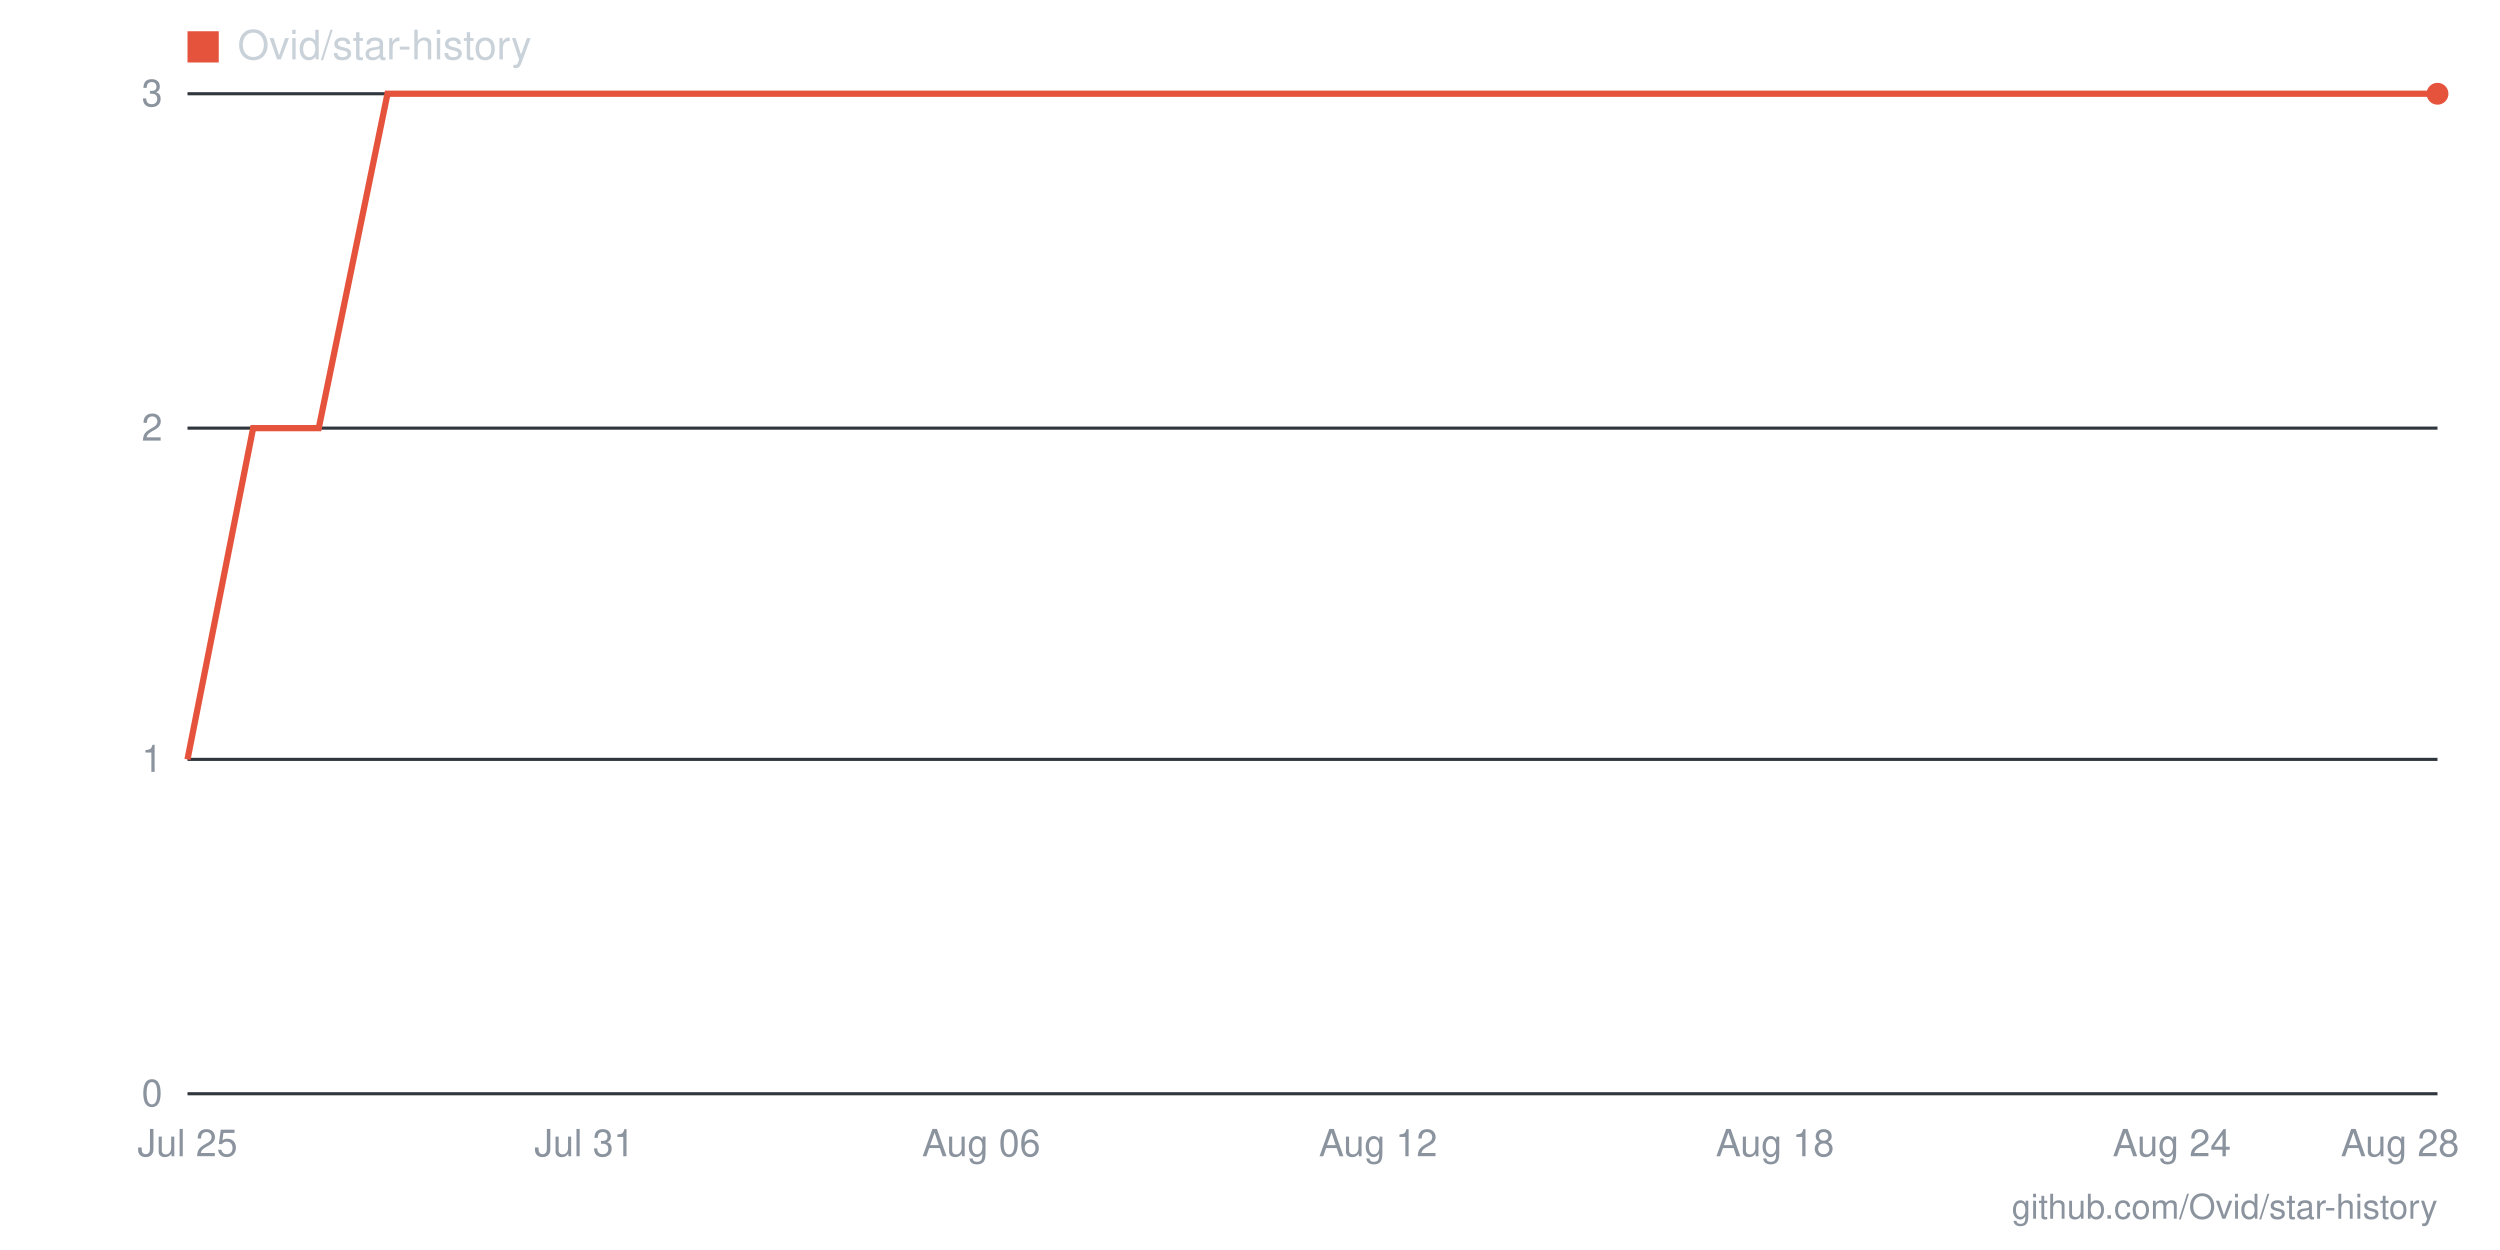
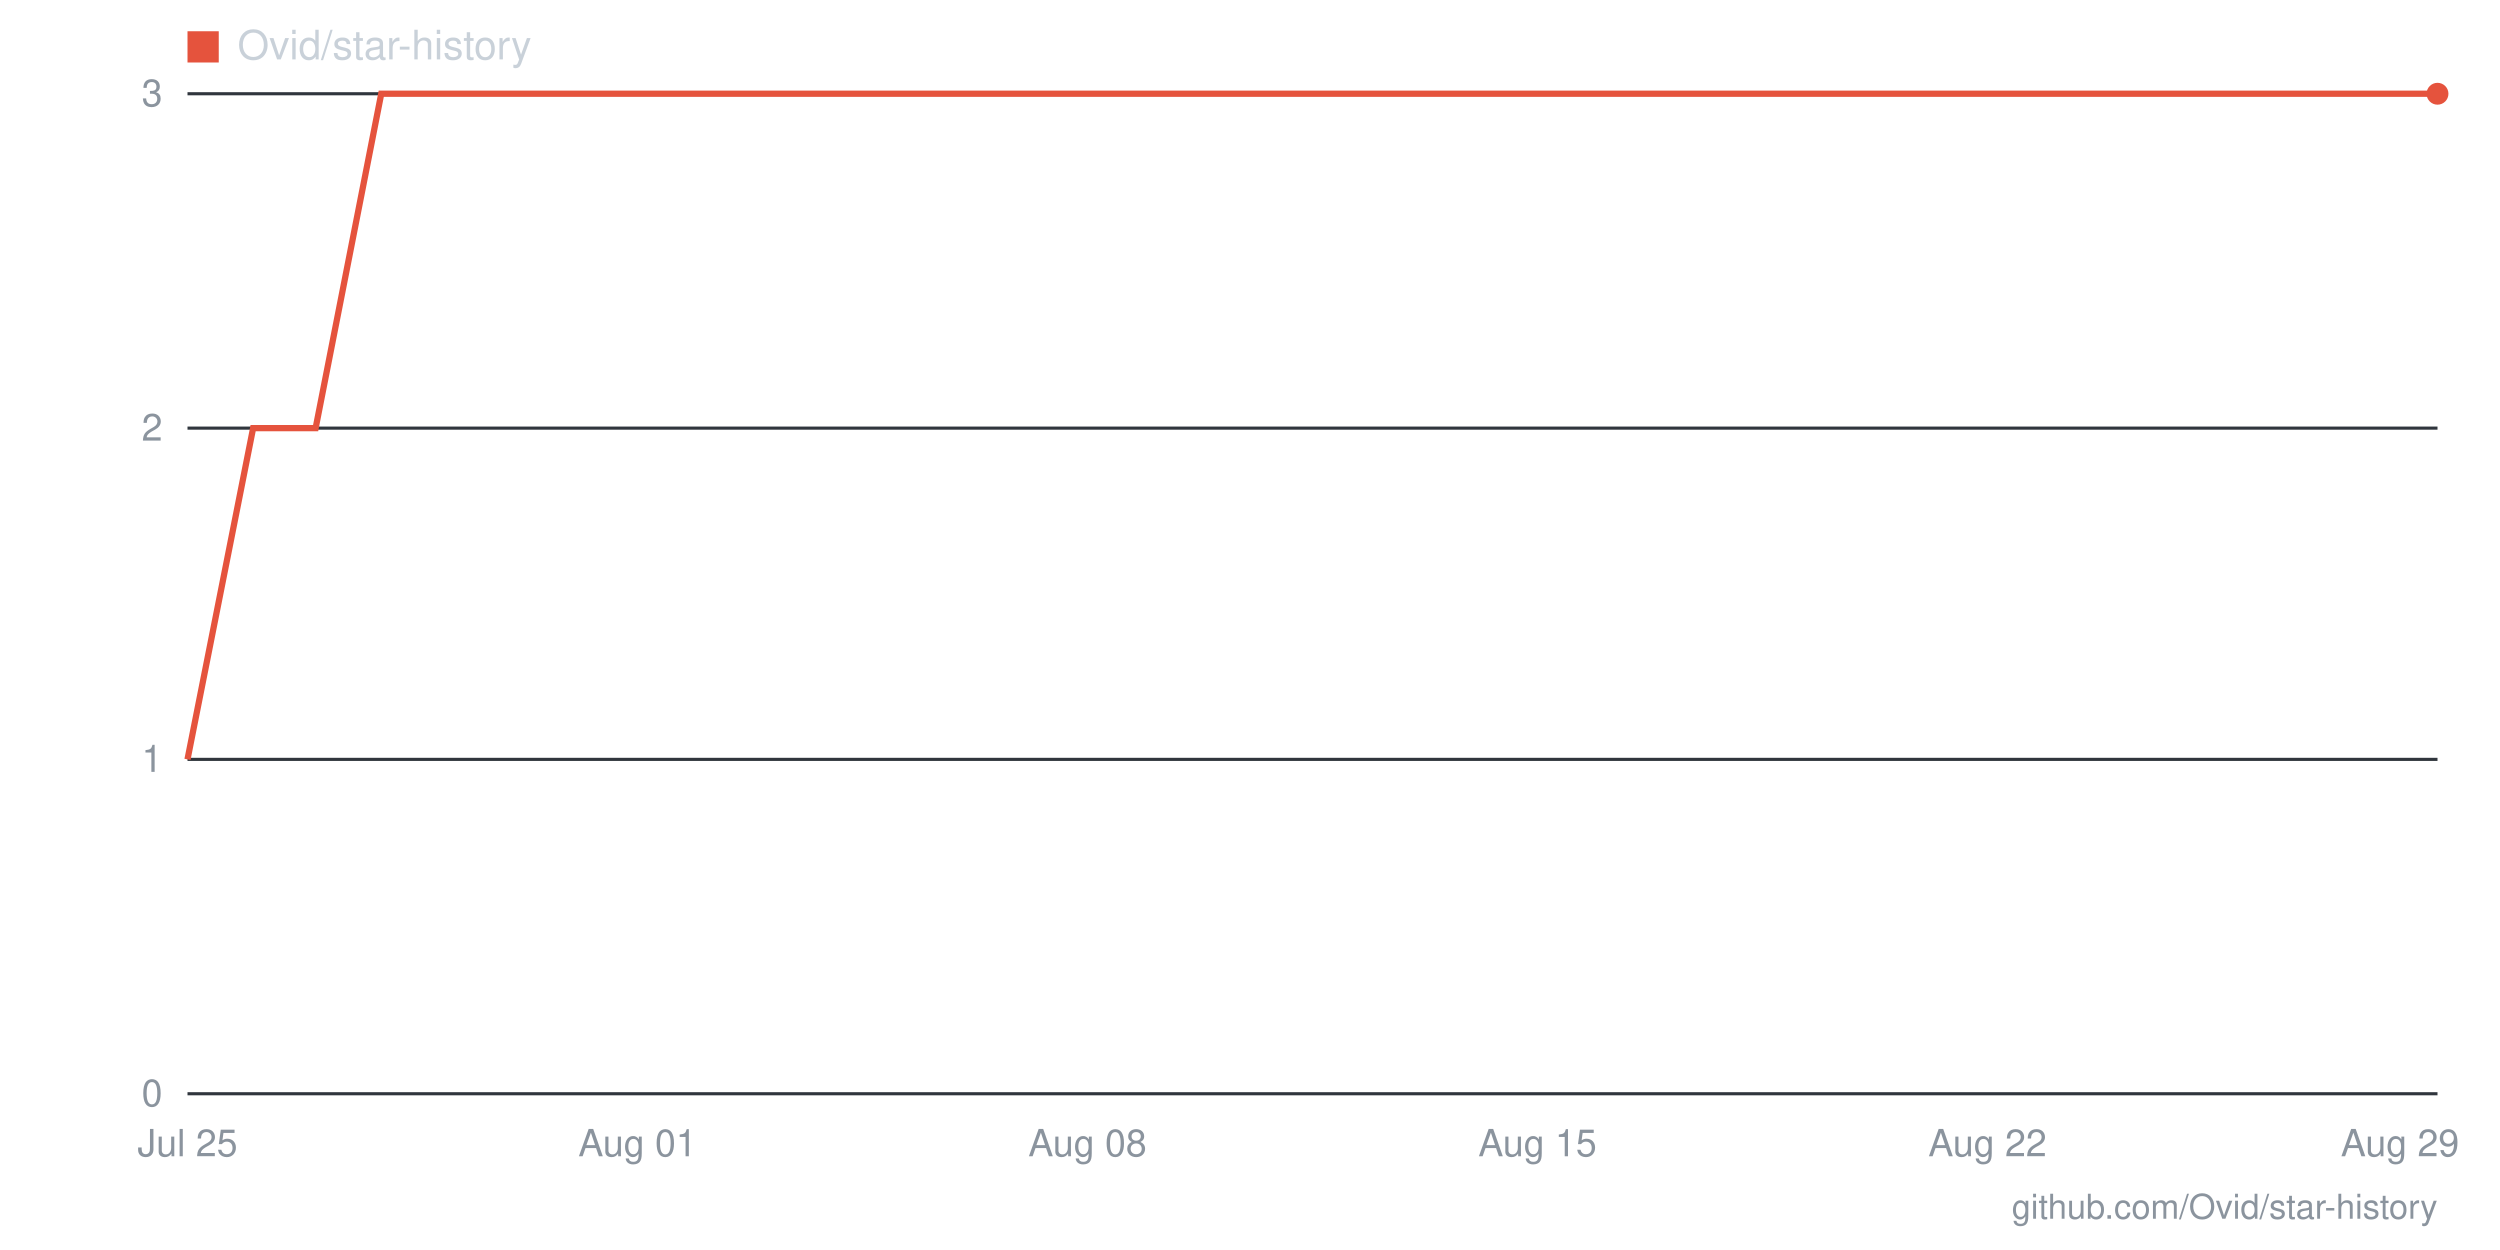
- <svg xmlns="http://www.w3.org/2000/svg" viewBox="0 0 800 400" width="800" height="400" role="img" aria-label="Star history for Ovid/star-history: 3 stars as of 2026-08-28">
+ <svg xmlns="http://www.w3.org/2000/svg" viewBox="0 0 800 400" width="800" height="400" role="img" aria-label="Star history for Ovid/star-history: 3 stars as of 2026-08-29">
  <line x1="60" y1="350" x2="780" y2="350" stroke="#30363d" stroke-width="1" />
  <text x="52" y="354" text-anchor="end" font-family="-apple-system,BlinkMacSystemFont,'Segoe UI',Helvetica,Arial,sans-serif" font-size="12" fill="#8b949e">0</text>
  <line x1="60" y1="243" x2="780" y2="243" stroke="#30363d" stroke-width="1" />
  <text x="52" y="247" text-anchor="end" font-family="-apple-system,BlinkMacSystemFont,'Segoe UI',Helvetica,Arial,sans-serif" font-size="12" fill="#8b949e">1</text>
  <line x1="60" y1="137" x2="780" y2="137" stroke="#30363d" stroke-width="1" />
  <text x="52" y="141" text-anchor="end" font-family="-apple-system,BlinkMacSystemFont,'Segoe UI',Helvetica,Arial,sans-serif" font-size="12" fill="#8b949e">2</text>
  <line x1="60" y1="30" x2="780" y2="30" stroke="#30363d" stroke-width="1" />
  <text x="52" y="34" text-anchor="end" font-family="-apple-system,BlinkMacSystemFont,'Segoe UI',Helvetica,Arial,sans-serif" font-size="12" fill="#8b949e">3</text>
-   <text x="768" y="370" text-anchor="middle" font-family="-apple-system,BlinkMacSystemFont,'Segoe UI',Helvetica,Arial,sans-serif" font-size="12" fill="#8b949e">Aug 28</text>
-   <text x="695" y="370" text-anchor="middle" font-family="-apple-system,BlinkMacSystemFont,'Segoe UI',Helvetica,Arial,sans-serif" font-size="12" fill="#8b949e">Aug 24</text>
-   <text x="568" y="370" text-anchor="middle" font-family="-apple-system,BlinkMacSystemFont,'Segoe UI',Helvetica,Arial,sans-serif" font-size="12" fill="#8b949e">Aug 18</text>
-   <text x="441" y="370" text-anchor="middle" font-family="-apple-system,BlinkMacSystemFont,'Segoe UI',Helvetica,Arial,sans-serif" font-size="12" fill="#8b949e">Aug 12</text>
-   <text x="314" y="370" text-anchor="middle" font-family="-apple-system,BlinkMacSystemFont,'Segoe UI',Helvetica,Arial,sans-serif" font-size="12" fill="#8b949e">Aug 06</text>
-   <text x="187" y="370" text-anchor="middle" font-family="-apple-system,BlinkMacSystemFont,'Segoe UI',Helvetica,Arial,sans-serif" font-size="12" fill="#8b949e">Jul 31</text>
+   <text x="768" y="370" text-anchor="middle" font-family="-apple-system,BlinkMacSystemFont,'Segoe UI',Helvetica,Arial,sans-serif" font-size="12" fill="#8b949e">Aug 29</text>
+   <text x="636" y="370" text-anchor="middle" font-family="-apple-system,BlinkMacSystemFont,'Segoe UI',Helvetica,Arial,sans-serif" font-size="12" fill="#8b949e">Aug 22</text>
+   <text x="492" y="370" text-anchor="middle" font-family="-apple-system,BlinkMacSystemFont,'Segoe UI',Helvetica,Arial,sans-serif" font-size="12" fill="#8b949e">Aug 15</text>
+   <text x="348" y="370" text-anchor="middle" font-family="-apple-system,BlinkMacSystemFont,'Segoe UI',Helvetica,Arial,sans-serif" font-size="12" fill="#8b949e">Aug 08</text>
+   <text x="204" y="370" text-anchor="middle" font-family="-apple-system,BlinkMacSystemFont,'Segoe UI',Helvetica,Arial,sans-serif" font-size="12" fill="#8b949e">Aug 01</text>
  <text x="60" y="370" text-anchor="middle" font-family="-apple-system,BlinkMacSystemFont,'Segoe UI',Helvetica,Arial,sans-serif" font-size="12" fill="#8b949e">Jul 25</text>
-   <polyline fill="none" stroke="#e5533d" stroke-width="2" points="60,243 81,137 102,137 124,30 145,30 166,30 187,30 208,30 229,30 251,30 272,30 293,30 314,30 335,30 356,30 378,30 399,30 420,30 441,30 462,30 484,30 505,30 526,30 547,30 568,30 589,30 611,30 632,30 653,30 674,30 695,30 716,30 738,30 759,30 780,30" />
+   <polyline fill="none" stroke="#e5533d" stroke-width="2" points="60,243 81,137 101,137 122,30 142,30 163,30 183,30 204,30 225,30 245,30 266,30 286,30 307,30 327,30 348,30 369,30 389,30 410,30 430,30 451,30 471,30 492,30 513,30 533,30 554,30 574,30 595,30 615,30 636,30 657,30 677,30 698,30 718,30 739,30 759,30 780,30" />
  <circle cx="780" cy="30" r="3.5" fill="#e5533d" />
  <rect x="60" y="10" width="10" height="10" fill="#e5533d" />
  <text x="76" y="19" font-family="-apple-system,BlinkMacSystemFont,'Segoe UI',Helvetica,Arial,sans-serif" font-size="13" fill="#c9d1d9">Ovid/star-history</text>
  <text x="780" y="390" text-anchor="end" font-family="-apple-system,BlinkMacSystemFont,'Segoe UI',Helvetica,Arial,sans-serif" font-size="11" fill="#8b949e">github.com/Ovid/star-history</text>
</svg>
